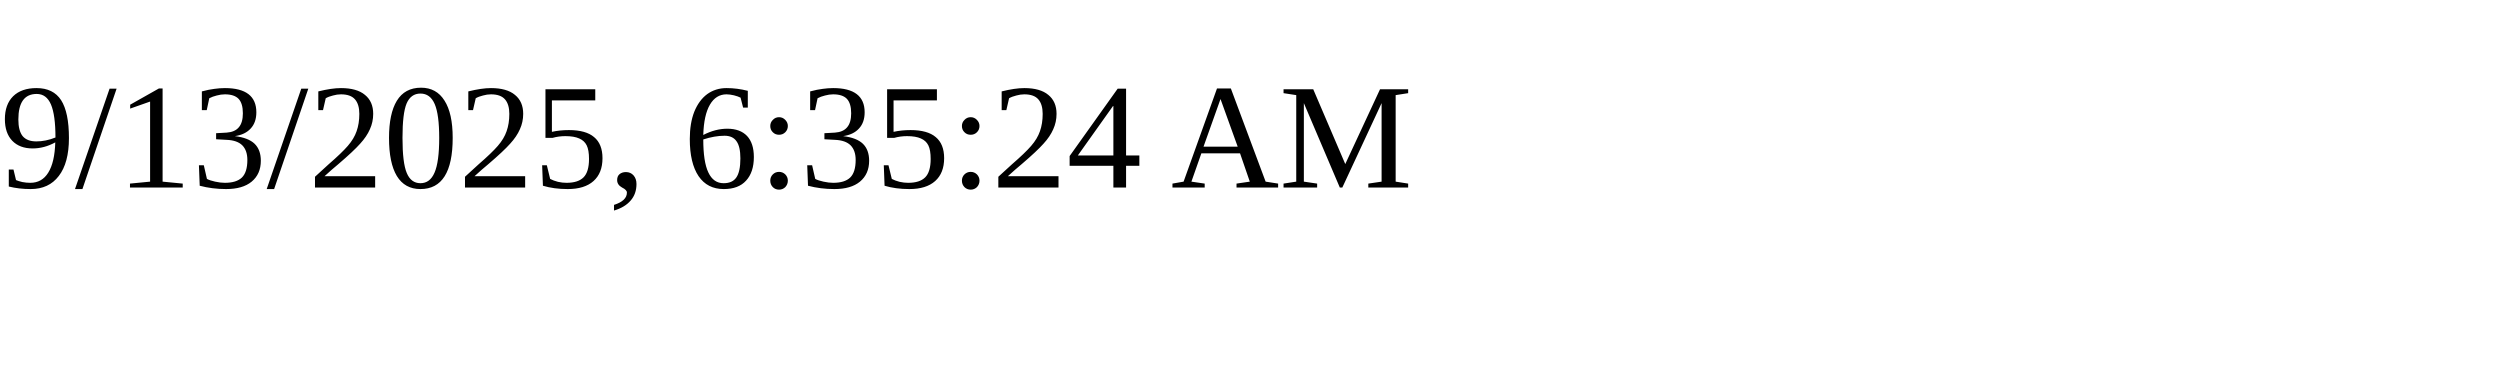
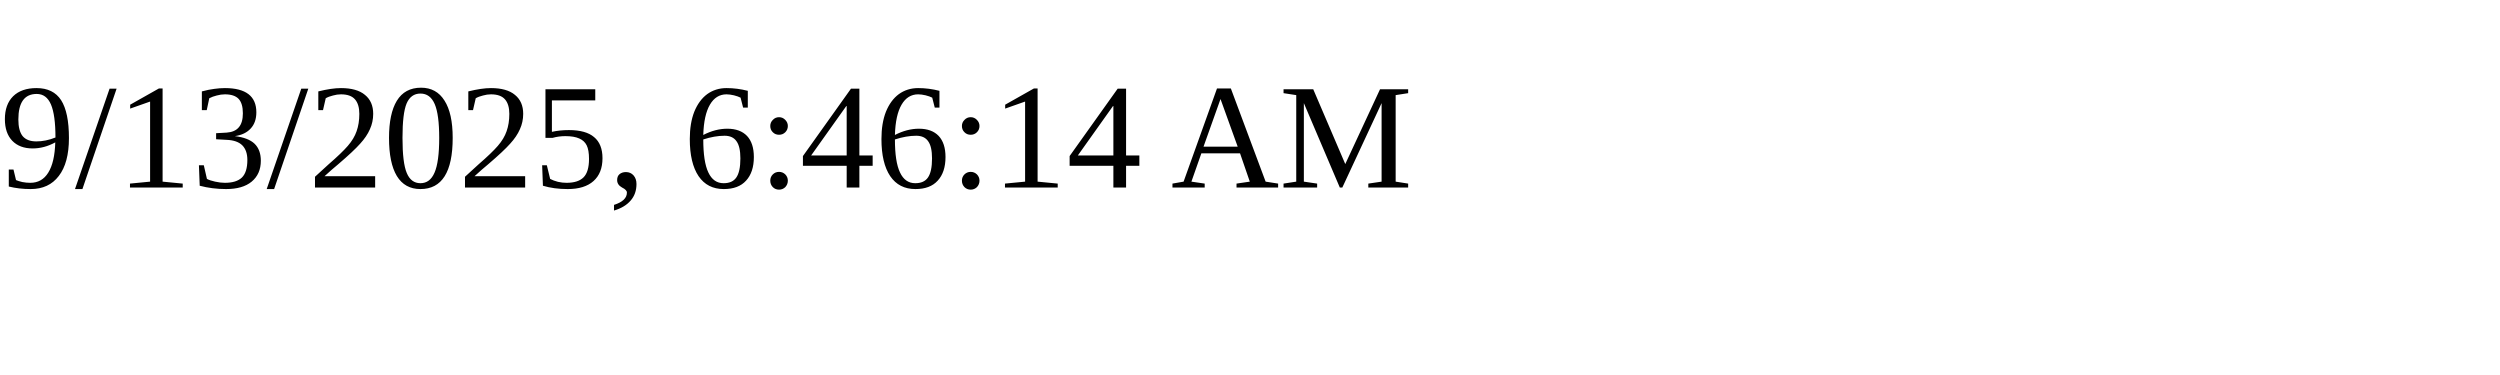
<svg xmlns="http://www.w3.org/2000/svg" height="30" width="200">
-   <text x="0" y="15">9/13/2025, 6:35:24 AM</text>
+   <text x="0" y="15">9/13/2025, 6:46:14 AM</text>
</svg>
